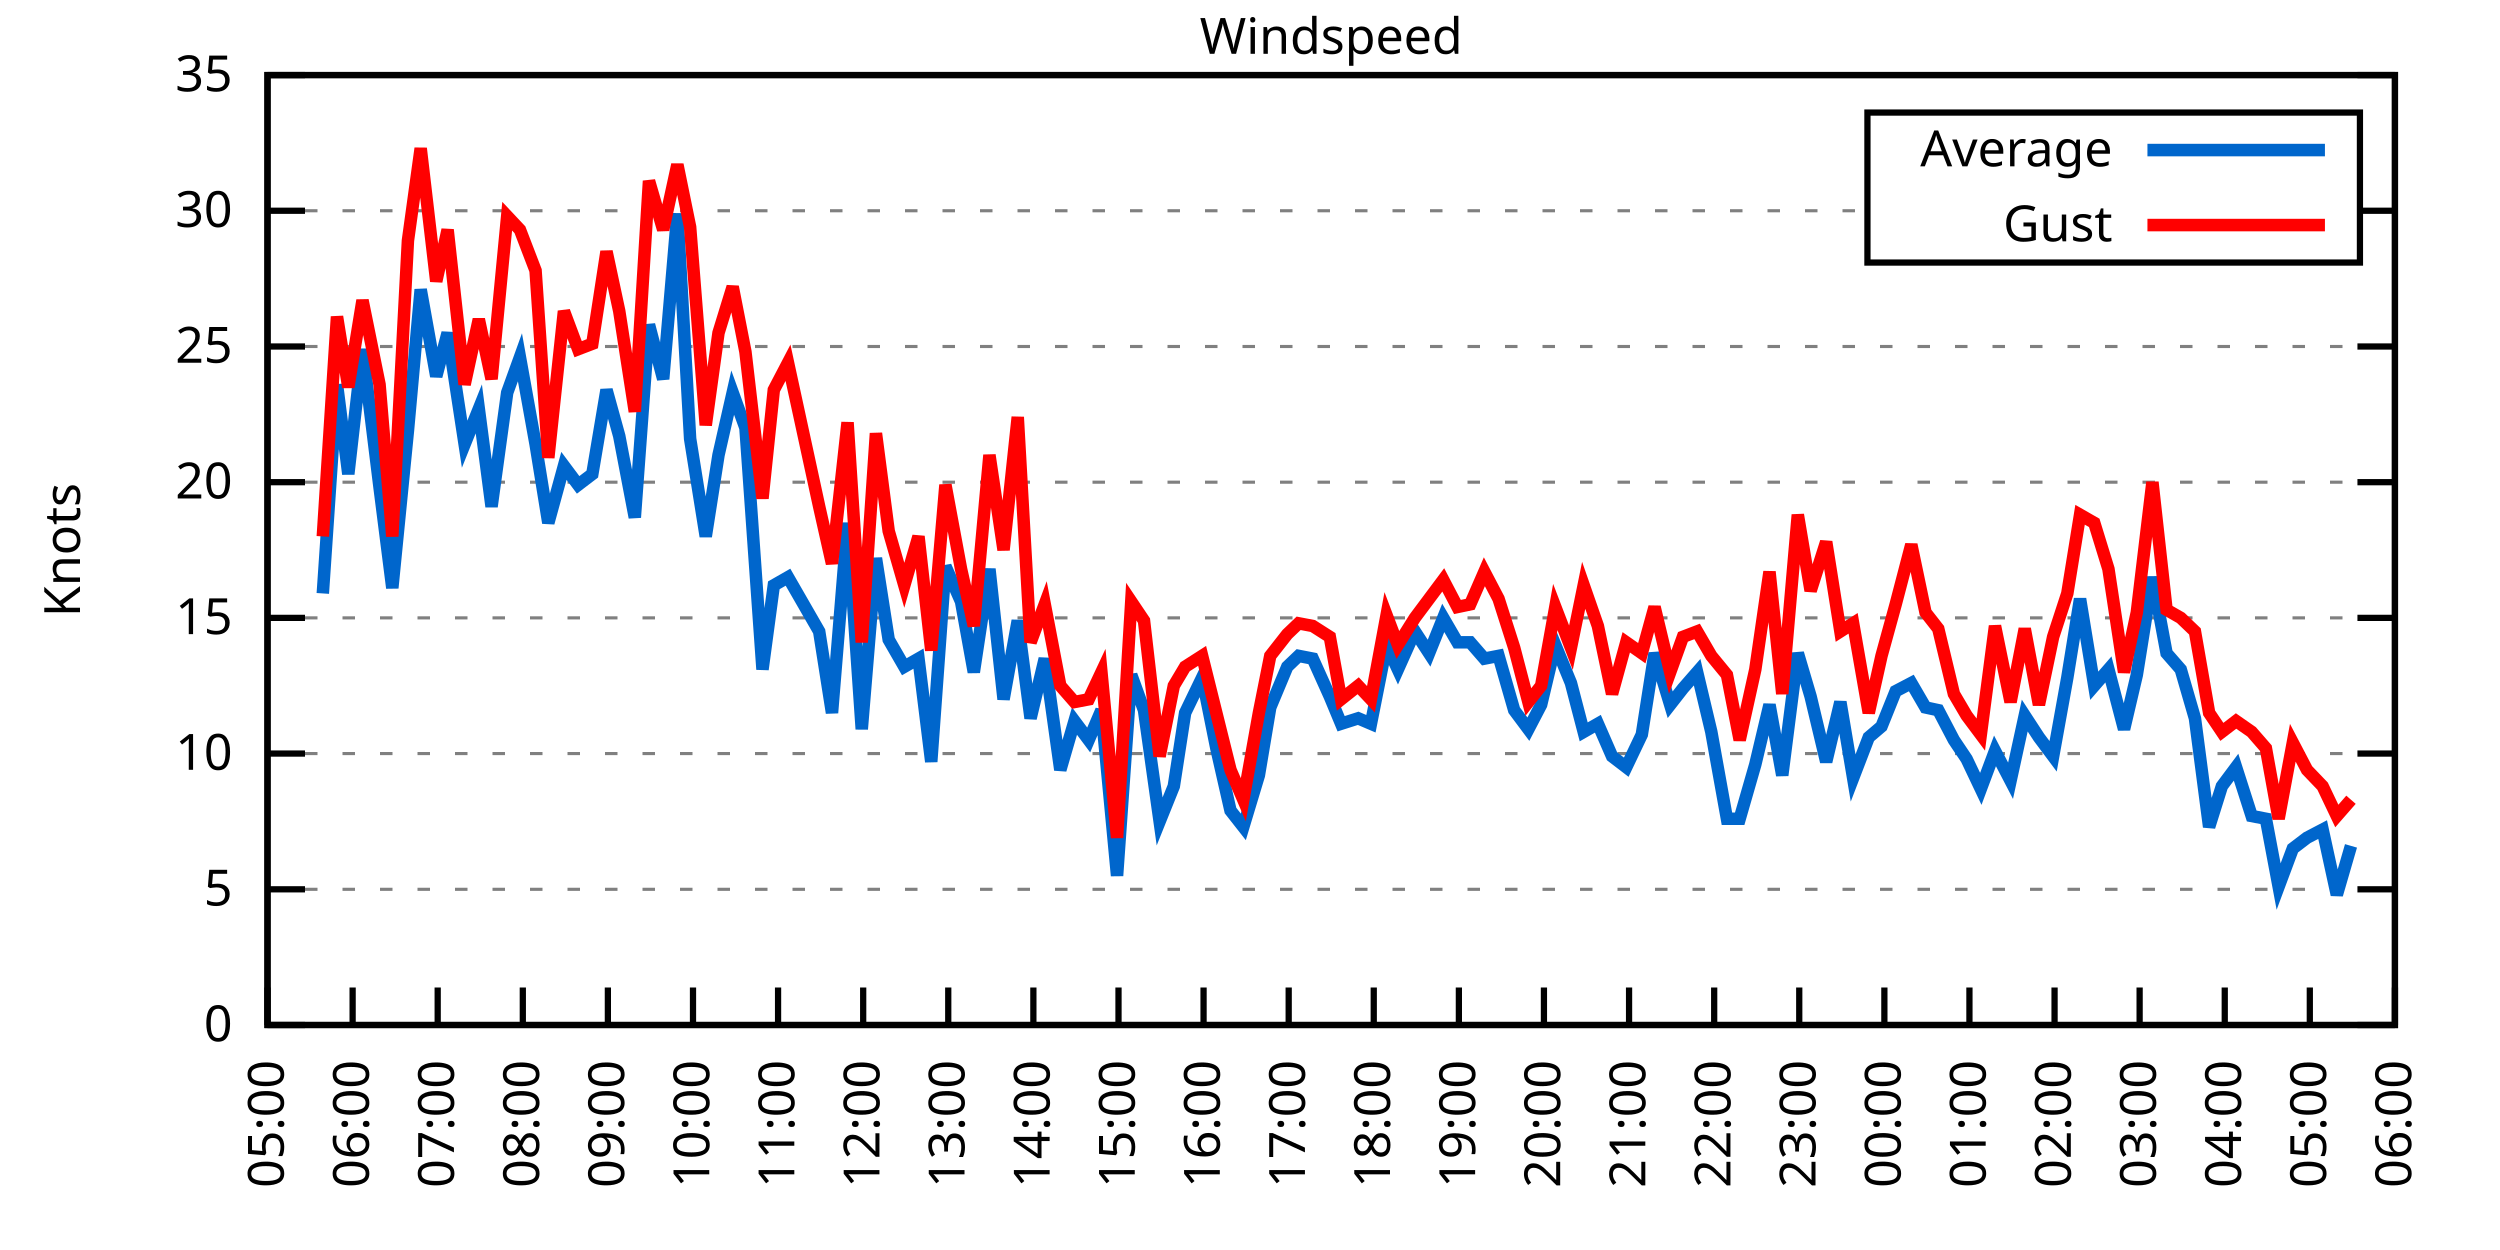
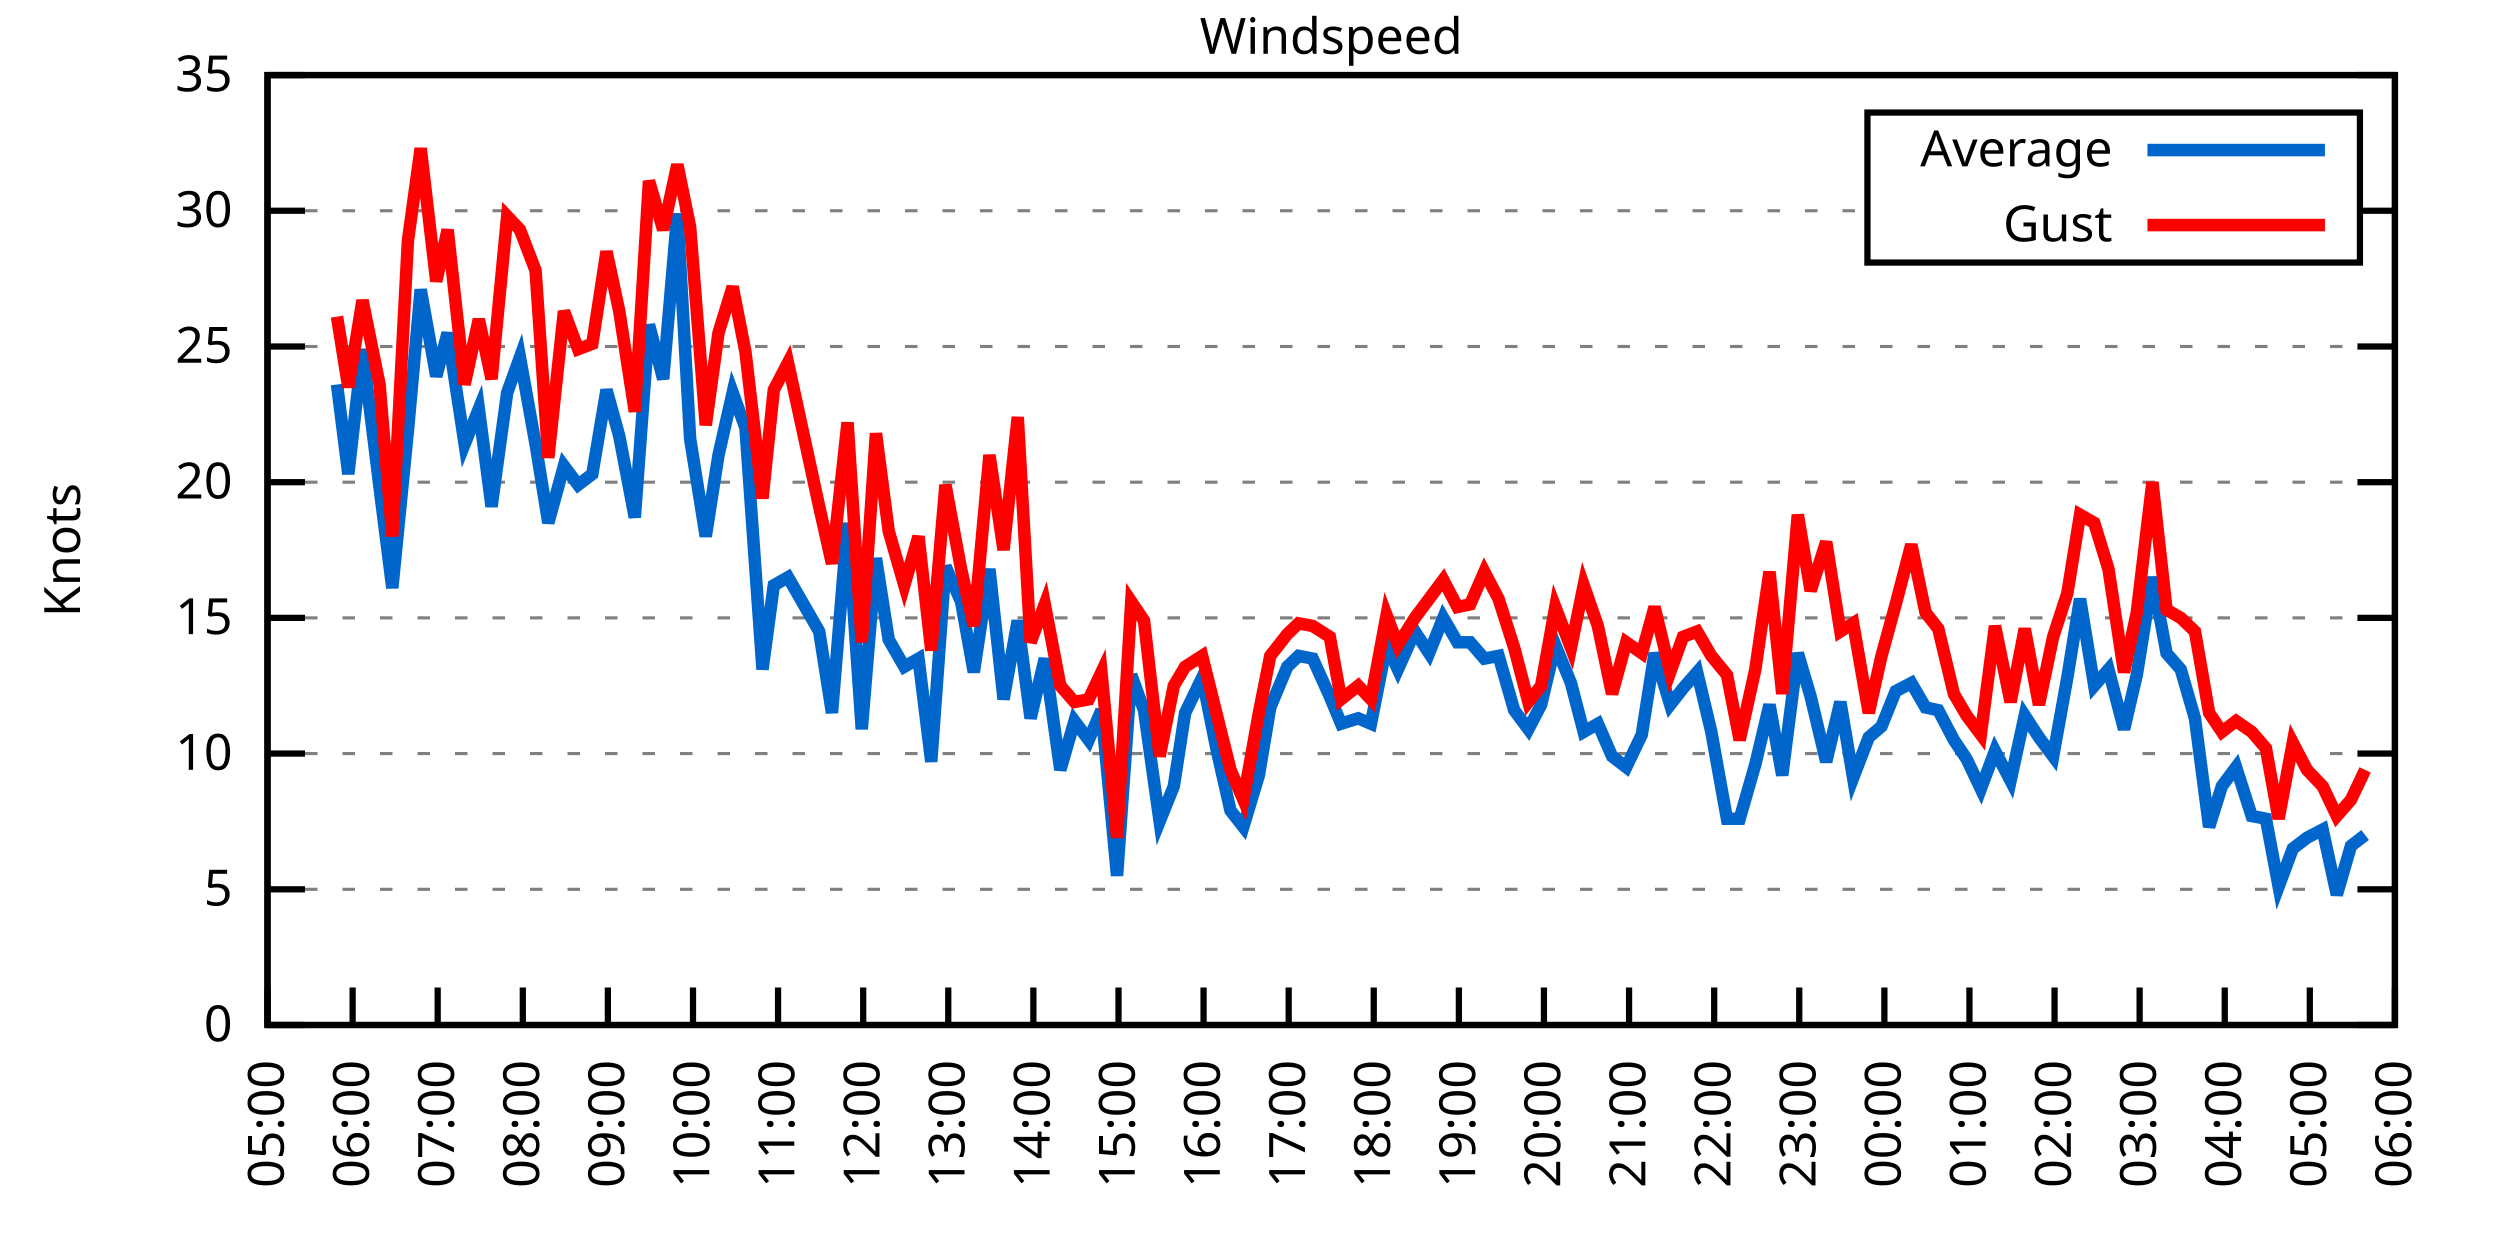
<svg xmlns="http://www.w3.org/2000/svg" xmlns:xlink="http://www.w3.org/1999/xlink" width="400" height="200" viewBox="0 0 400 200">
  <g id="gnuplot_canvas">
    <rect x="0" y="0" width="400" height="200" fill="none" />
    <defs>
      <circle id="gpDot" r="0.5" stroke-width="0.5" stroke="currentColor" />
      <path id="gpPt0" stroke-width="0.333" stroke="currentColor" d="M-1,0 h2 M0,-1 v2" />
      <path id="gpPt1" stroke-width="0.333" stroke="currentColor" d="M-1,-1 L1,1 M1,-1 L-1,1" />
      <path id="gpPt2" stroke-width="0.333" stroke="currentColor" d="M-1,0 L1,0 M0,-1 L0,1 M-1,-1 L1,1 M-1,1 L1,-1" />
      <rect id="gpPt3" stroke-width="0.333" stroke="currentColor" x="-1" y="-1" width="2" height="2" />
      <rect id="gpPt4" stroke-width="0.333" stroke="currentColor" fill="currentColor" x="-1" y="-1" width="2" height="2" />
      <circle id="gpPt5" stroke-width="0.333" stroke="currentColor" cx="0" cy="0" r="1" />
      <use xlink:href="#gpPt5" id="gpPt6" fill="currentColor" stroke="none" />
      <path id="gpPt7" stroke-width="0.333" stroke="currentColor" d="M0,-1.33 L-1.33,0.67 L1.33,0.67 z" />
      <use xlink:href="#gpPt7" id="gpPt8" fill="currentColor" stroke="none" />
      <use xlink:href="#gpPt7" id="gpPt9" stroke="currentColor" transform="rotate(180)" />
      <use xlink:href="#gpPt9" id="gpPt10" fill="currentColor" stroke="none" />
      <use xlink:href="#gpPt3" id="gpPt11" stroke="currentColor" transform="rotate(45)" />
      <use xlink:href="#gpPt11" id="gpPt12" fill="currentColor" stroke="none" />
      <path id="gpPt13" stroke-width="0.333" stroke="currentColor" d="M0,1.330 L1.265,0.411 L0.782,-1.067 L-0.782,-1.076 L-1.265,0.411 z" />
      <use xlink:href="#gpPt13" id="gpPt14" fill="currentColor" stroke="none" />
      <filter id="textbox" filterUnits="objectBoundingBox" x="0" y="0" height="1" width="1">
        <feFlood flood-color="white" flood-opacity="1" result="bgnd" />
        <feComposite in="SourceGraphic" in2="bgnd" operator="atop" />
      </filter>
      <filter id="greybox" filterUnits="objectBoundingBox" x="0" y="0" height="1" width="1">
        <feFlood flood-color="lightgrey" flood-opacity="1" result="grey" />
        <feComposite in="SourceGraphic" in2="grey" operator="atop" />
      </filter>
    </defs>
    <g fill="none" color="white" stroke="currentColor" stroke-width="1.00" stroke-linecap="butt" stroke-linejoin="miter">
</g>
    <g fill="none" color="black" stroke="currentColor" stroke-width="1.00" stroke-linecap="butt" stroke-linejoin="miter">
      <g stroke="none" shape-rendering="crispEdges">
        <polygon fill="rgb(255, 255, 255)" points="42.80,164.00 383.18,164.00 383.18,12.02 42.80,12.02 " />
      </g>
    </g>
    <g fill="none" color="black" stroke="currentColor" stroke-width="1.00" stroke-linecap="butt" stroke-linejoin="miter">
</g>
    <g fill="none" color="black" stroke="black" stroke-width="0.50" stroke-linecap="butt" stroke-linejoin="miter">
</g>
    <g fill="none" color="gray" stroke="currentColor" stroke-width="0.50" stroke-linecap="butt" stroke-linejoin="miter">
      <path stroke="gray" stroke-dasharray="2,4" class="gridline" d="M42.80,164.00 L383.19,164.00  " />
    </g>
    <g fill="none" color="gray" stroke="gray" stroke-width="1.00" stroke-linecap="butt" stroke-linejoin="miter">
</g>
    <g fill="none" color="black" stroke="currentColor" stroke-width="1.00" stroke-linecap="butt" stroke-linejoin="miter">
      <path stroke="black" d="M42.80,164.00 L48.80,164.00 M383.19,164.00 L377.19,164.00  " />
      <g transform="translate(37.20,166.60)" stroke="none" fill="black" font-family="Sans" font-size="8.00" text-anchor="end">
        <text>
          <tspan font-family="Sans"> 0</tspan>
        </text>
      </g>
    </g>
    <g fill="none" color="black" stroke="currentColor" stroke-width="1.00" stroke-linecap="butt" stroke-linejoin="miter">
</g>
    <g fill="none" color="black" stroke="black" stroke-width="0.50" stroke-linecap="butt" stroke-linejoin="miter">
</g>
    <g fill="none" color="gray" stroke="currentColor" stroke-width="0.50" stroke-linecap="butt" stroke-linejoin="miter">
      <path stroke="gray" stroke-dasharray="2,4" class="gridline" d="M42.80,142.29 L383.19,142.29  " />
    </g>
    <g fill="none" color="gray" stroke="gray" stroke-width="1.00" stroke-linecap="butt" stroke-linejoin="miter">
</g>
    <g fill="none" color="black" stroke="currentColor" stroke-width="1.00" stroke-linecap="butt" stroke-linejoin="miter">
      <path stroke="black" d="M42.80,142.29 L48.80,142.29 M383.19,142.29 L377.19,142.29  " />
      <g transform="translate(37.20,144.89)" stroke="none" fill="black" font-family="Sans" font-size="8.00" text-anchor="end">
        <text>
          <tspan font-family="Sans"> 5</tspan>
        </text>
      </g>
    </g>
    <g fill="none" color="black" stroke="currentColor" stroke-width="1.00" stroke-linecap="butt" stroke-linejoin="miter">
</g>
    <g fill="none" color="black" stroke="black" stroke-width="0.50" stroke-linecap="butt" stroke-linejoin="miter">
</g>
    <g fill="none" color="gray" stroke="currentColor" stroke-width="0.50" stroke-linecap="butt" stroke-linejoin="miter">
      <path stroke="gray" stroke-dasharray="2,4" class="gridline" d="M42.80,120.57 L383.19,120.57  " />
    </g>
    <g fill="none" color="gray" stroke="gray" stroke-width="1.00" stroke-linecap="butt" stroke-linejoin="miter">
</g>
    <g fill="none" color="black" stroke="currentColor" stroke-width="1.00" stroke-linecap="butt" stroke-linejoin="miter">
      <path stroke="black" d="M42.80,120.57 L48.80,120.57 M383.19,120.57 L377.19,120.57  " />
      <g transform="translate(37.20,123.17)" stroke="none" fill="black" font-family="Sans" font-size="8.00" text-anchor="end">
        <text>
          <tspan font-family="Sans"> 10</tspan>
        </text>
      </g>
    </g>
    <g fill="none" color="black" stroke="currentColor" stroke-width="1.00" stroke-linecap="butt" stroke-linejoin="miter">
</g>
    <g fill="none" color="black" stroke="black" stroke-width="0.50" stroke-linecap="butt" stroke-linejoin="miter">
</g>
    <g fill="none" color="gray" stroke="currentColor" stroke-width="0.50" stroke-linecap="butt" stroke-linejoin="miter">
      <path stroke="gray" stroke-dasharray="2,4" class="gridline" d="M42.80,98.86 L383.19,98.86  " />
    </g>
    <g fill="none" color="gray" stroke="gray" stroke-width="1.00" stroke-linecap="butt" stroke-linejoin="miter">
</g>
    <g fill="none" color="black" stroke="currentColor" stroke-width="1.00" stroke-linecap="butt" stroke-linejoin="miter">
      <path stroke="black" d="M42.80,98.86 L48.80,98.86 M383.19,98.86 L377.19,98.86  " />
      <g transform="translate(37.20,101.46)" stroke="none" fill="black" font-family="Sans" font-size="8.00" text-anchor="end">
        <text>
          <tspan font-family="Sans"> 15</tspan>
        </text>
      </g>
    </g>
    <g fill="none" color="black" stroke="currentColor" stroke-width="1.00" stroke-linecap="butt" stroke-linejoin="miter">
</g>
    <g fill="none" color="black" stroke="black" stroke-width="0.50" stroke-linecap="butt" stroke-linejoin="miter">
</g>
    <g fill="none" color="gray" stroke="currentColor" stroke-width="0.50" stroke-linecap="butt" stroke-linejoin="miter">
      <path stroke="gray" stroke-dasharray="2,4" class="gridline" d="M42.80,77.15 L383.19,77.15  " />
    </g>
    <g fill="none" color="gray" stroke="gray" stroke-width="1.00" stroke-linecap="butt" stroke-linejoin="miter">
</g>
    <g fill="none" color="black" stroke="currentColor" stroke-width="1.00" stroke-linecap="butt" stroke-linejoin="miter">
      <path stroke="black" d="M42.80,77.15 L48.80,77.15 M383.19,77.15 L377.19,77.15  " />
      <g transform="translate(37.20,79.75)" stroke="none" fill="black" font-family="Sans" font-size="8.00" text-anchor="end">
        <text>
          <tspan font-family="Sans"> 20</tspan>
        </text>
      </g>
    </g>
    <g fill="none" color="black" stroke="currentColor" stroke-width="1.00" stroke-linecap="butt" stroke-linejoin="miter">
</g>
    <g fill="none" color="black" stroke="black" stroke-width="0.50" stroke-linecap="butt" stroke-linejoin="miter">
</g>
    <g fill="none" color="gray" stroke="currentColor" stroke-width="0.50" stroke-linecap="butt" stroke-linejoin="miter">
      <path stroke="gray" stroke-dasharray="2,4" class="gridline" d="M42.80,55.44 L383.19,55.44  " />
    </g>
    <g fill="none" color="gray" stroke="gray" stroke-width="1.00" stroke-linecap="butt" stroke-linejoin="miter">
</g>
    <g fill="none" color="black" stroke="currentColor" stroke-width="1.00" stroke-linecap="butt" stroke-linejoin="miter">
      <path stroke="black" d="M42.80,55.44 L48.80,55.44 M383.19,55.44 L377.19,55.44  " />
      <g transform="translate(37.20,58.04)" stroke="none" fill="black" font-family="Sans" font-size="8.00" text-anchor="end">
        <text>
          <tspan font-family="Sans"> 25</tspan>
        </text>
      </g>
    </g>
    <g fill="none" color="black" stroke="currentColor" stroke-width="1.00" stroke-linecap="butt" stroke-linejoin="miter">
</g>
    <g fill="none" color="black" stroke="black" stroke-width="0.50" stroke-linecap="butt" stroke-linejoin="miter">
</g>
    <g fill="none" color="gray" stroke="currentColor" stroke-width="0.50" stroke-linecap="butt" stroke-linejoin="miter">
      <path stroke="gray" stroke-dasharray="2,4" class="gridline" d="M42.80,33.72 L298.79,33.72 M377.59,33.72 L383.19,33.72  " />
    </g>
    <g fill="none" color="gray" stroke="gray" stroke-width="1.00" stroke-linecap="butt" stroke-linejoin="miter">
</g>
    <g fill="none" color="black" stroke="currentColor" stroke-width="1.00" stroke-linecap="butt" stroke-linejoin="miter">
      <path stroke="black" d="M42.80,33.72 L48.80,33.72 M383.19,33.72 L377.19,33.72  " />
      <g transform="translate(37.20,36.32)" stroke="none" fill="black" font-family="Sans" font-size="8.00" text-anchor="end">
        <text>
          <tspan font-family="Sans"> 30</tspan>
        </text>
      </g>
    </g>
    <g fill="none" color="black" stroke="currentColor" stroke-width="1.00" stroke-linecap="butt" stroke-linejoin="miter">
</g>
    <g fill="none" color="black" stroke="black" stroke-width="0.50" stroke-linecap="butt" stroke-linejoin="miter">
</g>
    <g fill="none" color="gray" stroke="currentColor" stroke-width="0.50" stroke-linecap="butt" stroke-linejoin="miter">
      <path stroke="gray" stroke-dasharray="2,4" class="gridline" d="M42.80,12.01 L383.19,12.01  " />
    </g>
    <g fill="none" color="gray" stroke="gray" stroke-width="1.00" stroke-linecap="butt" stroke-linejoin="miter">
</g>
    <g fill="none" color="black" stroke="currentColor" stroke-width="1.00" stroke-linecap="butt" stroke-linejoin="miter">
      <path stroke="black" d="M42.80,12.01 L48.80,12.01 M383.19,12.01 L377.19,12.01  " />
      <g transform="translate(37.20,14.61)" stroke="none" fill="black" font-family="Sans" font-size="8.00" text-anchor="end">
        <text>
          <tspan font-family="Sans"> 35</tspan>
        </text>
      </g>
    </g>
    <g fill="none" color="black" stroke="currentColor" stroke-width="1.00" stroke-linecap="butt" stroke-linejoin="miter">
      <path stroke="black" d="M42.80,164.00 L42.80,158.00  " />
      <g transform="translate(45.40,169.60) rotate(270.00)" stroke="none" fill="black" font-family="Sans" font-size="8.00" text-anchor="end">
        <text>
          <tspan font-family="Sans">05:00</tspan>
        </text>
      </g>
    </g>
    <g fill="none" color="black" stroke="currentColor" stroke-width="1.00" stroke-linecap="butt" stroke-linejoin="miter">
      <path stroke="black" d="M56.42,164.00 L56.42,158.00  " />
      <g transform="translate(59.02,169.60) rotate(270.00)" stroke="none" fill="black" font-family="Sans" font-size="8.00" text-anchor="end">
        <text>
          <tspan font-family="Sans">06:00</tspan>
        </text>
      </g>
    </g>
    <g fill="none" color="black" stroke="currentColor" stroke-width="1.00" stroke-linecap="butt" stroke-linejoin="miter">
      <path stroke="black" d="M70.03,164.00 L70.03,158.00  " />
      <g transform="translate(72.63,169.60) rotate(270.00)" stroke="none" fill="black" font-family="Sans" font-size="8.00" text-anchor="end">
        <text>
          <tspan font-family="Sans">07:00</tspan>
        </text>
      </g>
    </g>
    <g fill="none" color="black" stroke="currentColor" stroke-width="1.00" stroke-linecap="butt" stroke-linejoin="miter">
      <path stroke="black" d="M83.65,164.00 L83.65,158.00  " />
      <g transform="translate(86.25,169.60) rotate(270.00)" stroke="none" fill="black" font-family="Sans" font-size="8.00" text-anchor="end">
        <text>
          <tspan font-family="Sans">08:00</tspan>
        </text>
      </g>
    </g>
    <g fill="none" color="black" stroke="currentColor" stroke-width="1.00" stroke-linecap="butt" stroke-linejoin="miter">
      <path stroke="black" d="M97.26,164.00 L97.26,158.00  " />
      <g transform="translate(99.86,169.60) rotate(270.00)" stroke="none" fill="black" font-family="Sans" font-size="8.00" text-anchor="end">
        <text>
          <tspan font-family="Sans">09:00</tspan>
        </text>
      </g>
    </g>
    <g fill="none" color="black" stroke="currentColor" stroke-width="1.00" stroke-linecap="butt" stroke-linejoin="miter">
      <path stroke="black" d="M110.88,164.00 L110.88,158.00  " />
      <g transform="translate(113.48,169.60) rotate(270.00)" stroke="none" fill="black" font-family="Sans" font-size="8.00" text-anchor="end">
        <text>
          <tspan font-family="Sans">10:00</tspan>
        </text>
      </g>
    </g>
    <g fill="none" color="black" stroke="currentColor" stroke-width="1.00" stroke-linecap="butt" stroke-linejoin="miter">
      <path stroke="black" d="M124.49,164.00 L124.49,158.00  " />
      <g transform="translate(127.09,169.60) rotate(270.00)" stroke="none" fill="black" font-family="Sans" font-size="8.00" text-anchor="end">
        <text>
          <tspan font-family="Sans">11:00</tspan>
        </text>
      </g>
    </g>
    <g fill="none" color="black" stroke="currentColor" stroke-width="1.00" stroke-linecap="butt" stroke-linejoin="miter">
      <path stroke="black" d="M138.11,164.00 L138.11,158.00  " />
      <g transform="translate(140.71,169.60) rotate(270.00)" stroke="none" fill="black" font-family="Sans" font-size="8.00" text-anchor="end">
        <text>
          <tspan font-family="Sans">12:00</tspan>
        </text>
      </g>
    </g>
    <g fill="none" color="black" stroke="currentColor" stroke-width="1.00" stroke-linecap="butt" stroke-linejoin="miter">
      <path stroke="black" d="M151.72,164.00 L151.72,158.00  " />
      <g transform="translate(154.32,169.60) rotate(270.00)" stroke="none" fill="black" font-family="Sans" font-size="8.00" text-anchor="end">
        <text>
          <tspan font-family="Sans">13:00</tspan>
        </text>
      </g>
    </g>
    <g fill="none" color="black" stroke="currentColor" stroke-width="1.00" stroke-linecap="butt" stroke-linejoin="miter">
      <path stroke="black" d="M165.34,164.00 L165.34,158.00  " />
      <g transform="translate(167.94,169.60) rotate(270.00)" stroke="none" fill="black" font-family="Sans" font-size="8.00" text-anchor="end">
        <text>
          <tspan font-family="Sans">14:00</tspan>
        </text>
      </g>
    </g>
    <g fill="none" color="black" stroke="currentColor" stroke-width="1.00" stroke-linecap="butt" stroke-linejoin="miter">
      <path stroke="black" d="M178.96,164.00 L178.96,158.00  " />
      <g transform="translate(181.56,169.60) rotate(270.00)" stroke="none" fill="black" font-family="Sans" font-size="8.00" text-anchor="end">
        <text>
          <tspan font-family="Sans">15:00</tspan>
        </text>
      </g>
    </g>
    <g fill="none" color="black" stroke="currentColor" stroke-width="1.00" stroke-linecap="butt" stroke-linejoin="miter">
      <path stroke="black" d="M192.57,164.00 L192.57,158.00  " />
      <g transform="translate(195.17,169.60) rotate(270.00)" stroke="none" fill="black" font-family="Sans" font-size="8.00" text-anchor="end">
        <text>
          <tspan font-family="Sans">16:00</tspan>
        </text>
      </g>
    </g>
    <g fill="none" color="black" stroke="currentColor" stroke-width="1.00" stroke-linecap="butt" stroke-linejoin="miter">
      <path stroke="black" d="M206.19,164.00 L206.19,158.00  " />
      <g transform="translate(208.79,169.60) rotate(270.00)" stroke="none" fill="black" font-family="Sans" font-size="8.00" text-anchor="end">
        <text>
          <tspan font-family="Sans">17:00</tspan>
        </text>
      </g>
    </g>
    <g fill="none" color="black" stroke="currentColor" stroke-width="1.00" stroke-linecap="butt" stroke-linejoin="miter">
      <path stroke="black" d="M219.80,164.00 L219.80,158.00  " />
      <g transform="translate(222.40,169.60) rotate(270.00)" stroke="none" fill="black" font-family="Sans" font-size="8.00" text-anchor="end">
        <text>
          <tspan font-family="Sans">18:00</tspan>
        </text>
      </g>
    </g>
    <g fill="none" color="black" stroke="currentColor" stroke-width="1.00" stroke-linecap="butt" stroke-linejoin="miter">
      <path stroke="black" d="M233.42,164.00 L233.42,158.00  " />
      <g transform="translate(236.02,169.60) rotate(270.00)" stroke="none" fill="black" font-family="Sans" font-size="8.00" text-anchor="end">
        <text>
          <tspan font-family="Sans">19:00</tspan>
        </text>
      </g>
    </g>
    <g fill="none" color="black" stroke="currentColor" stroke-width="1.00" stroke-linecap="butt" stroke-linejoin="miter">
      <path stroke="black" d="M247.03,164.00 L247.03,158.00  " />
      <g transform="translate(249.63,169.60) rotate(270.00)" stroke="none" fill="black" font-family="Sans" font-size="8.00" text-anchor="end">
        <text>
          <tspan font-family="Sans">20:00</tspan>
        </text>
      </g>
    </g>
    <g fill="none" color="black" stroke="currentColor" stroke-width="1.00" stroke-linecap="butt" stroke-linejoin="miter">
      <path stroke="black" d="M260.65,164.00 L260.65,158.00  " />
      <g transform="translate(263.25,169.60) rotate(270.00)" stroke="none" fill="black" font-family="Sans" font-size="8.00" text-anchor="end">
        <text>
          <tspan font-family="Sans">21:00</tspan>
        </text>
      </g>
    </g>
    <g fill="none" color="black" stroke="currentColor" stroke-width="1.00" stroke-linecap="butt" stroke-linejoin="miter">
      <path stroke="black" d="M274.27,164.00 L274.27,158.00  " />
      <g transform="translate(276.87,169.60) rotate(270.00)" stroke="none" fill="black" font-family="Sans" font-size="8.00" text-anchor="end">
        <text>
          <tspan font-family="Sans">22:00</tspan>
        </text>
      </g>
    </g>
    <g fill="none" color="black" stroke="currentColor" stroke-width="1.00" stroke-linecap="butt" stroke-linejoin="miter">
      <path stroke="black" d="M287.88,164.00 L287.88,158.00  " />
      <g transform="translate(290.48,169.60) rotate(270.00)" stroke="none" fill="black" font-family="Sans" font-size="8.00" text-anchor="end">
        <text>
          <tspan font-family="Sans">23:00</tspan>
        </text>
      </g>
    </g>
    <g fill="none" color="black" stroke="currentColor" stroke-width="1.00" stroke-linecap="butt" stroke-linejoin="miter">
      <path stroke="black" d="M301.50,164.00 L301.50,158.00  " />
      <g transform="translate(304.10,169.60) rotate(270.00)" stroke="none" fill="black" font-family="Sans" font-size="8.00" text-anchor="end">
        <text>
          <tspan font-family="Sans">00:00</tspan>
        </text>
      </g>
    </g>
    <g fill="none" color="black" stroke="currentColor" stroke-width="1.00" stroke-linecap="butt" stroke-linejoin="miter">
      <path stroke="black" d="M315.11,164.00 L315.11,158.00  " />
      <g transform="translate(317.71,169.60) rotate(270.00)" stroke="none" fill="black" font-family="Sans" font-size="8.00" text-anchor="end">
        <text>
          <tspan font-family="Sans">01:00</tspan>
        </text>
      </g>
    </g>
    <g fill="none" color="black" stroke="currentColor" stroke-width="1.00" stroke-linecap="butt" stroke-linejoin="miter">
      <path stroke="black" d="M328.73,164.00 L328.73,158.00  " />
      <g transform="translate(331.33,169.60) rotate(270.00)" stroke="none" fill="black" font-family="Sans" font-size="8.00" text-anchor="end">
        <text>
          <tspan font-family="Sans">02:00</tspan>
        </text>
      </g>
    </g>
    <g fill="none" color="black" stroke="currentColor" stroke-width="1.00" stroke-linecap="butt" stroke-linejoin="miter">
      <path stroke="black" d="M342.34,164.00 L342.34,158.00  " />
      <g transform="translate(344.94,169.60) rotate(270.00)" stroke="none" fill="black" font-family="Sans" font-size="8.00" text-anchor="end">
        <text>
          <tspan font-family="Sans">03:00</tspan>
        </text>
      </g>
    </g>
    <g fill="none" color="black" stroke="currentColor" stroke-width="1.00" stroke-linecap="butt" stroke-linejoin="miter">
      <path stroke="black" d="M355.96,164.00 L355.96,158.00  " />
      <g transform="translate(358.56,169.60) rotate(270.00)" stroke="none" fill="black" font-family="Sans" font-size="8.00" text-anchor="end">
        <text>
          <tspan font-family="Sans">04:00</tspan>
        </text>
      </g>
    </g>
    <g fill="none" color="black" stroke="currentColor" stroke-width="1.00" stroke-linecap="butt" stroke-linejoin="miter">
      <path stroke="black" d="M369.57,164.00 L369.57,158.00  " />
      <g transform="translate(372.17,169.60) rotate(270.00)" stroke="none" fill="black" font-family="Sans" font-size="8.00" text-anchor="end">
        <text>
          <tspan font-family="Sans">05:00</tspan>
        </text>
      </g>
    </g>
    <g fill="none" color="black" stroke="currentColor" stroke-width="1.00" stroke-linecap="butt" stroke-linejoin="miter">
      <path stroke="black" d="M383.19,164.00 L383.19,158.00  " />
      <g transform="translate(385.79,169.60) rotate(270.00)" stroke="none" fill="black" font-family="Sans" font-size="8.00" text-anchor="end">
        <text>
          <tspan font-family="Sans">06:00</tspan>
        </text>
      </g>
    </g>
    <g fill="none" color="black" stroke="currentColor" stroke-width="1.00" stroke-linecap="butt" stroke-linejoin="miter">
</g>
    <g fill="none" color="black" stroke="currentColor" stroke-width="1.00" stroke-linecap="butt" stroke-linejoin="miter">
      <path stroke="black" d="M42.80,12.01 L42.80,164.00 L383.19,164.00 L383.19,12.01 L42.80,12.01 Z  " />
    </g>
    <g fill="none" color="black" stroke="currentColor" stroke-width="1.00" stroke-linecap="butt" stroke-linejoin="miter">
</g>
    <g fill="none" color="black" stroke="currentColor" stroke-width="1.00" stroke-linecap="butt" stroke-linejoin="miter">
      <path stroke="black" d="M298.79,42.01 L298.79,18.01 L377.59,18.01 L377.59,42.01 L298.79,42.01 Z  " />
    </g>
    <g id="Windspeed_plot_1">
      <g fill="none" color="white" stroke="black" stroke-width="2.00" stroke-linecap="butt" stroke-linejoin="miter">
</g>
      <g fill="none" color="black" stroke="currentColor" stroke-width="2.00" stroke-linecap="butt" stroke-linejoin="miter">
        <g transform="translate(337.99,26.61)" stroke="none" fill="black" font-family="Sans" font-size="8.00" text-anchor="end">
          <text>
            <tspan font-family="Sans">Average</tspan>
          </text>
        </g>
      </g>
      <g fill="none" color="black" stroke="currentColor" stroke-width="2.00" stroke-linecap="butt" stroke-linejoin="miter">
-         <path stroke="rgb(  0, 102, 204)" d="M343.59,24.01 L371.99,24.01 M51.65,94.95 L53.92,61.52 L55.73,75.85 L58.00,55.87 L60.73,78.02 L62.77,94.08   L65.27,68.90 L67.31,46.32 L69.80,60.21 L71.62,53.26 L74.34,71.07 L76.61,65.42 L78.65,81.06 L81.15,62.82   L83.19,57.17 L85.69,71.07 L87.73,83.66 L90.23,74.54 L92.50,77.58 L94.77,75.85 L97.04,62.38 L99.08,69.77   L101.57,82.79 L103.84,51.96 L106.11,60.65 L108.38,34.16 L110.42,70.20 L112.92,85.83 L114.96,72.81 L117.23,62.82   L119.27,68.46 L122.00,107.11 L123.81,93.65 L126.08,92.35 L131.07,101.03 L133.12,114.06 L135.61,83.66 L137.88,116.67   L140.15,89.31 L142.19,102.34 L144.69,106.68 L146.96,105.38 L149.00,121.88 L151.27,90.61 L153.77,96.26 L155.81,107.55   L158.31,91.04 L160.57,111.89 L162.84,99.30 L164.89,114.93 L167.16,105.38 L169.65,123.18 L171.92,115.36 L174.19,118.40   L176.23,113.63 L178.73,140.12 L181.00,107.98 L183.04,113.63 L185.54,131.43 L187.81,125.79 L189.62,114.06 L192.34,108.42   L194.61,119.71 L196.88,129.69 L198.93,132.30 L201.42,124.05 L203.24,113.19 L205.96,106.68 L207.78,104.94 L210.04,105.38   L212.77,111.45 L214.58,115.80 L217.31,114.93 L219.35,115.80 L221.85,103.20 L223.66,107.11 L226.38,101.03 L228.65,104.51   L230.92,98.86 L233.19,102.77 L235.23,102.77 L237.50,105.38 L239.77,104.94 L242.27,113.63 L244.54,116.67 L246.58,112.76   L248.85,103.20 L251.35,109.28 L253.39,117.10 L255.66,115.80 L257.93,121.01 L260.20,122.75 L262.69,117.53 L264.73,104.51   L267.23,112.76 L269.27,110.15 L271.54,107.55 L273.81,117.10 L276.31,131.00 L278.35,131.00 L280.85,122.31 L283.12,112.76   L285.16,124.05 L287.65,104.51 L289.70,111.45 L292.19,121.88 L294.46,112.32 L296.50,124.48 L299.00,117.97 L301.04,116.23   L303.31,110.59 L305.81,109.28 L308.08,113.19 L310.12,113.63 L312.62,118.40 L314.66,121.44 L316.93,126.22 L319.20,120.14   L321.69,124.92 L323.96,114.49 L326.23,117.97 L328.50,121.01 L330.77,108.42 L332.81,95.82 L335.08,109.72 L337.35,107.11   L339.85,116.67 L341.89,107.98 L344.39,92.35 L346.65,104.51 L348.92,107.11 L351.19,114.93 L353.46,132.30 L355.50,125.79   L357.77,122.75 L360.27,130.56 L362.54,131.00 L364.58,141.85 L366.85,135.77 L369.12,134.04 L371.62,132.73 L373.89,143.16   L376.16,135.34  " />
+         <path stroke="rgb(  0, 102, 204)" d="M343.59,24.01 L371.99,24.01 M53.92,61.52 L55.73,75.85 L58.00,55.87 L60.73,78.02 L62.77,94.08 L65.27,68.90   L67.31,46.32 L69.80,60.21 L71.62,53.26 L74.34,71.07 L76.61,65.42 L78.65,81.06 L81.15,62.82 L83.19,57.17   L85.69,71.07 L87.73,83.66 L90.23,74.54 L92.50,77.58 L94.77,75.85 L97.04,62.38 L99.08,69.77 L101.57,82.79   L103.84,51.96 L106.11,60.65 L108.38,34.16 L110.42,70.20 L112.92,85.83 L114.96,72.81 L117.23,62.82 L119.27,68.46   L122.00,107.11 L123.81,93.65 L126.08,92.35 L131.07,101.03 L133.12,114.06 L135.61,83.66 L137.88,116.67 L140.15,89.31   L142.19,102.34 L144.69,106.68 L146.96,105.38 L149.00,121.88 L151.27,90.61 L153.77,96.26 L155.81,107.55 L158.31,91.04   L160.57,111.89 L162.84,99.30 L164.89,114.93 L167.16,105.38 L169.65,123.18 L171.92,115.36 L174.19,118.40 L176.23,113.63   L178.73,140.12 L181.00,107.98 L183.04,113.63 L185.54,131.43 L187.81,125.79 L189.62,114.06 L192.34,108.42 L194.61,119.71   L196.88,129.69 L198.93,132.30 L201.42,124.05 L203.24,113.19 L205.96,106.68 L207.78,104.94 L210.04,105.38 L212.77,111.45   L214.58,115.80 L217.31,114.93 L219.35,115.80 L221.85,103.20 L223.66,107.11 L226.38,101.03 L228.65,104.51 L230.92,98.86   L233.19,102.77 L235.23,102.77 L237.50,105.38 L239.77,104.94 L242.27,113.63 L244.54,116.67 L246.58,112.76 L248.85,103.20   L251.35,109.28 L253.39,117.10 L255.66,115.80 L257.93,121.01 L260.20,122.75 L262.69,117.53 L264.73,104.51 L267.23,112.76   L269.27,110.15 L271.54,107.55 L273.81,117.10 L276.31,131.00 L278.35,131.00 L280.85,122.31 L283.12,112.76 L285.16,124.05   L287.65,104.51 L289.70,111.45 L292.19,121.88 L294.46,112.32 L296.50,124.48 L299.00,117.97 L301.04,116.23 L303.31,110.59   L305.81,109.28 L308.08,113.19 L310.12,113.63 L312.62,118.40 L314.66,121.44 L316.93,126.22 L319.20,120.14 L321.69,124.92   L323.96,114.49 L326.23,117.97 L328.50,121.01 L330.77,108.42 L332.81,95.82 L335.08,109.72 L337.35,107.11 L339.85,116.67   L341.89,107.98 L344.39,92.35 L346.65,104.51 L348.92,107.11 L351.19,114.93 L353.46,132.30 L355.50,125.79 L357.77,122.75   L360.27,130.56 L362.54,131.00 L364.58,141.85 L366.85,135.77 L369.12,134.04 L371.62,132.73 L373.89,143.16 L376.16,135.34   L378.42,133.60  " />
      </g>
    </g>
    <g id="Windspeed_plot_2">
      <g fill="none" color="black" stroke="currentColor" stroke-width="2.00" stroke-linecap="butt" stroke-linejoin="miter">
        <g transform="translate(337.99,38.61)" stroke="none" fill="black" font-family="Sans" font-size="8.00" text-anchor="end">
          <text>
            <tspan font-family="Sans">Gust</tspan>
          </text>
        </g>
      </g>
      <g fill="none" color="black" stroke="currentColor" stroke-width="2.00" stroke-linecap="butt" stroke-linejoin="miter">
-         <path stroke="rgb(255,   0,   0)" d="M343.59,36.01 L371.99,36.01 M51.65,85.83 L53.92,50.66 L55.73,61.95 L58.00,48.05 L60.73,61.52 L62.77,85.83   L65.27,38.50 L67.31,23.73 L69.80,45.01 L71.62,36.76 L74.34,61.52 L76.61,51.09 L78.65,60.65 L81.15,34.59   L83.19,36.76 L85.69,43.28 L87.73,73.24 L90.23,49.79 L92.50,55.87 L94.77,55.00 L97.04,40.24 L99.08,49.79   L101.57,65.86 L103.84,28.95 L106.11,36.76 L108.38,26.34 L110.42,36.33 L112.92,68.03 L114.96,53.26 L117.23,45.88   L119.27,56.30 L122.00,79.75 L123.81,62.38 L126.08,58.04 L131.07,81.06 L133.12,90.18 L135.61,67.59 L137.88,102.77   L140.15,69.33 L142.19,84.97 L144.69,93.65 L146.96,85.83 L149.00,104.07 L151.27,77.58 L153.77,91.04 L155.81,100.16   L158.31,72.81 L160.57,88.00 L162.84,66.73 L164.89,102.77 L167.16,96.69 L169.65,109.72 L171.92,112.32 L174.19,111.89   L176.23,107.55 L178.73,134.04 L181.00,96.26 L183.04,99.30 L185.54,121.01 L187.81,109.72 L189.62,106.68 L192.34,104.94   L194.61,114.06 L196.88,123.18 L198.93,127.96 L201.42,114.06 L203.24,104.94 L205.96,101.47 L207.78,99.73 L210.04,100.16   L212.77,101.90 L214.58,111.89 L217.31,109.72 L219.35,111.89 L221.85,98.43 L223.66,103.20 L226.38,98.86 L228.65,95.82   L230.92,92.78 L233.19,97.12 L235.23,96.69 L237.50,91.48 L239.77,95.82 L242.27,103.64 L244.54,112.32 L246.58,109.72   L248.85,97.12 L251.35,103.64 L253.39,93.65 L255.66,100.16 L257.93,111.02 L260.20,102.77 L262.69,104.51 L264.73,97.12   L267.23,107.55 L269.27,101.90 L271.54,101.03 L273.81,104.94 L276.31,107.98 L278.35,118.40 L280.85,107.11 L283.12,91.48   L285.16,111.02 L287.65,82.36 L289.70,94.52 L292.19,86.70 L294.46,101.03 L296.50,99.73 L299.00,114.06 L301.04,104.94   L303.31,96.69 L305.81,87.14 L308.08,97.99 L310.12,100.60 L312.62,111.02 L314.66,114.49 L316.93,117.53 L319.20,100.16   L321.69,112.32 L323.96,100.60 L326.23,112.76 L328.50,101.90 L330.77,94.95 L332.81,82.36 L335.08,83.66 L337.35,91.04   L339.85,107.55 L341.89,97.99 L344.39,77.15 L346.65,97.56 L348.92,98.86 L351.19,101.03 L353.46,114.06 L355.50,117.10   L357.77,115.36 L360.27,117.10 L362.54,119.71 L364.58,131.00 L366.85,118.84 L369.12,123.18 L371.62,125.79 L373.89,130.56   L376.16,127.96  " />
+         <path stroke="rgb(255,   0,   0)" d="M343.59,36.01 L371.99,36.01 M53.92,50.66 L55.73,61.95 L58.00,48.05 L60.73,61.52 L62.77,85.83 L65.27,38.50   L67.31,23.73 L69.80,45.01 L71.62,36.76 L74.34,61.52 L76.61,51.09 L78.65,60.65 L81.15,34.59 L83.19,36.76   L85.69,43.28 L87.73,73.24 L90.23,49.79 L92.50,55.87 L94.77,55.00 L97.04,40.24 L99.08,49.79 L101.57,65.86   L103.84,28.95 L106.11,36.76 L108.38,26.34 L110.42,36.33 L112.92,68.03 L114.96,53.26 L117.23,45.88 L119.27,56.30   L122.00,79.75 L123.81,62.38 L126.08,58.04 L131.07,81.06 L133.12,90.18 L135.61,67.59 L137.88,102.77 L140.15,69.33   L142.19,84.97 L144.69,93.65 L146.96,85.83 L149.00,104.07 L151.27,77.58 L153.77,91.04 L155.81,100.16 L158.31,72.81   L160.57,88.00 L162.84,66.73 L164.89,102.77 L167.16,96.69 L169.65,109.72 L171.92,112.32 L174.19,111.89 L176.23,107.55   L178.73,134.04 L181.00,96.26 L183.04,99.30 L185.54,121.01 L187.81,109.72 L189.62,106.68 L192.34,104.94 L194.61,114.06   L196.88,123.18 L198.93,127.96 L201.42,114.06 L203.24,104.94 L205.96,101.47 L207.78,99.73 L210.04,100.16 L212.77,101.90   L214.58,111.89 L217.31,109.72 L219.35,111.89 L221.85,98.43 L223.66,103.20 L226.38,98.86 L228.65,95.82 L230.92,92.78   L233.19,97.12 L235.23,96.69 L237.50,91.48 L239.77,95.82 L242.27,103.64 L244.54,112.32 L246.58,109.72 L248.85,97.12   L251.35,103.64 L253.39,93.65 L255.66,100.16 L257.93,111.02 L260.20,102.77 L262.69,104.51 L264.73,97.12 L267.23,107.55   L269.27,101.90 L271.54,101.03 L273.81,104.94 L276.31,107.98 L278.35,118.40 L280.85,107.11 L283.12,91.48 L285.16,111.02   L287.65,82.36 L289.70,94.52 L292.19,86.70 L294.46,101.03 L296.50,99.73 L299.00,114.06 L301.04,104.94 L303.31,96.69   L305.81,87.14 L308.08,97.99 L310.12,100.60 L312.62,111.02 L314.66,114.49 L316.93,117.53 L319.20,100.16 L321.69,112.32   L323.96,100.60 L326.23,112.76 L328.50,101.90 L330.77,94.95 L332.81,82.36 L335.08,83.66 L337.35,91.04 L339.85,107.55   L341.89,97.99 L344.39,77.15 L346.65,97.56 L348.92,98.86 L351.19,101.03 L353.46,114.06 L355.50,117.10 L357.77,115.36   L360.27,117.10 L362.54,119.71 L364.58,131.00 L366.85,118.84 L369.12,123.18 L371.62,125.79 L373.89,130.56 L376.16,127.96   L378.42,123.18  " />
      </g>
    </g>
    <g fill="none" color="black" stroke="currentColor" stroke-width="2.00" stroke-linecap="butt" stroke-linejoin="miter">
</g>
    <g fill="none" color="black" stroke="black" stroke-width="1.00" stroke-linecap="butt" stroke-linejoin="miter">
</g>
    <g fill="none" color="black" stroke="currentColor" stroke-width="1.00" stroke-linecap="butt" stroke-linejoin="miter">
      <path stroke="black" d="M42.80,12.01 L42.80,164.00 L383.19,164.00 L383.19,12.01 L42.80,12.01 Z  " />
      <g transform="translate(12.80,88.01) rotate(270.00)" stroke="none" fill="black" font-family="Sans" font-size="8.00" text-anchor="middle">
        <text>
          <tspan font-family="Sans">Knots</tspan>
        </text>
      </g>
    </g>
    <g fill="none" color="black" stroke="currentColor" stroke-width="1.00" stroke-linecap="butt" stroke-linejoin="miter">
</g>
    <g fill="none" color="black" stroke="currentColor" stroke-width="1.00" stroke-linecap="butt" stroke-linejoin="miter">
      <g transform="translate(212.99,8.61)" stroke="none" fill="black" font-family="Sans" font-size="8.00" text-anchor="middle">
        <text>
          <tspan font-family="Sans">Windspeed</tspan>
        </text>
      </g>
    </g>
    <g fill="none" color="black" stroke="currentColor" stroke-width="1.00" stroke-linecap="butt" stroke-linejoin="miter">
</g>
  </g>
</svg>
